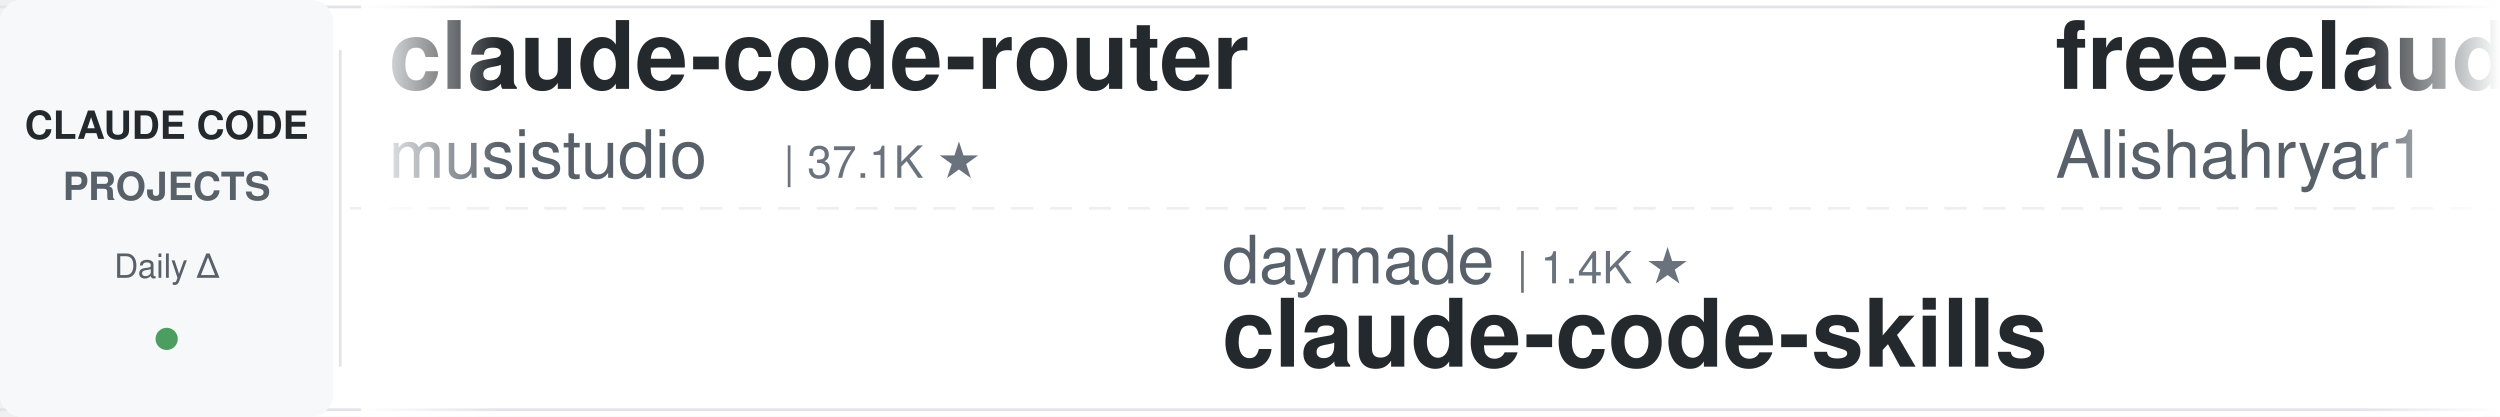
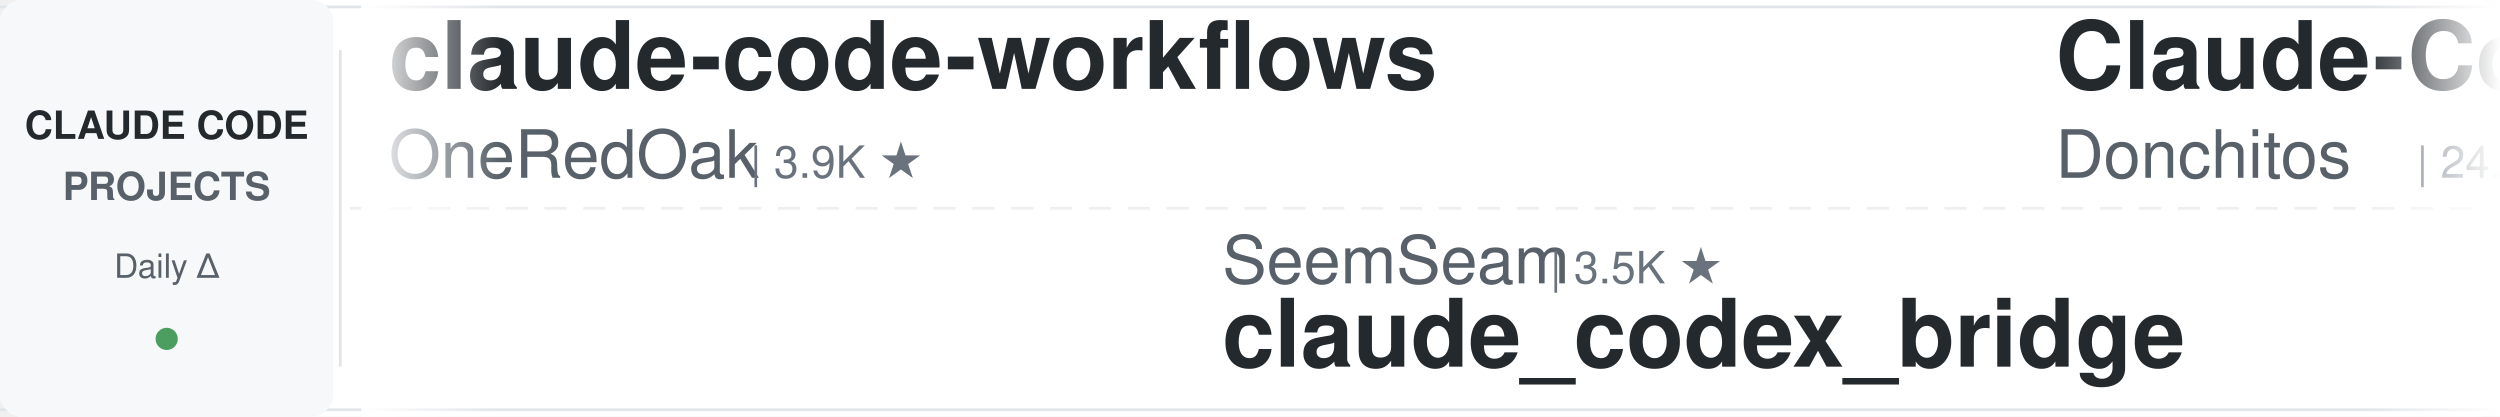
<svg xmlns="http://www.w3.org/2000/svg" width="900" height="150">
  <defs>
    <linearGradient id="leftFade" x1="0%" y1="0%" x2="100%" y2="0%">
      <stop offset="0%" style="stop-color:#ffffff;stop-opacity:1" />
      <stop offset="100%" style="stop-color:#ffffff;stop-opacity:0" />
    </linearGradient>
    <linearGradient id="rightFade" x1="0%" y1="0%" x2="100%" y2="0%">
      <stop offset="0%" style="stop-color:#ffffff;stop-opacity:0" />
      <stop offset="100%" style="stop-color:#ffffff;stop-opacity:1" />
    </linearGradient>
  </defs>
  <rect width="900" height="150" fill="#ffffff" rx="8" />
  <rect x="0" y="2" width="900" height="1" fill="#e1e4e8" />
  <rect x="0" y="147" width="900" height="1" fill="#e1e4e8" />
  <line x1="0" y1="75" x2="900" y2="75" stroke="#e1e4e8" stroke-width="1" stroke-dasharray="8 6" opacity="0.6" />
  <rect x="0" y="0" width="120" height="150" fill="#f6f8fa" rx="8" />
  <text x="60" y="50" font-family="-apple-system, BlinkMacSystemFont, 'Segoe UI', Helvetica, Arial, sans-serif" font-size="14" font-weight="600" fill="#24292e" text-anchor="middle">CLAUDE CODE</text>
  <text x="60" y="72" font-family="-apple-system, BlinkMacSystemFont, 'Segoe UI', Helvetica, Arial, sans-serif" font-size="14" font-weight="600" fill="#586069" text-anchor="middle">PROJECTS</text>
  <text x="60" y="100" font-family="-apple-system, BlinkMacSystemFont, 'Segoe UI', Helvetica, Arial, sans-serif" font-size="12" font-weight="500" fill="#586069" text-anchor="middle">Daily Δ</text>
  <circle cx="60" cy="122" r="4" fill="#22863a" opacity="0.8" />
  <rect x="122" y="18" width="1" height="114" fill="#e1e4e8" />
  <clipPath id="tickerClip">
    <rect x="130" y="0" width="770" height="150" />
  </clipPath>
  <g clip-path="url(#tickerClip)">
    <g id="tickerItems">
      <animateTransform attributeName="transform" attributeType="XML" type="translate" from="0 0" to="-3000 0" dur="54s" repeatCount="indefinite" />
      <g transform="translate(0, 0)">
-         <text x="140" y="32" font-family="-apple-system, BlinkMacSystemFont, 'Segoe UI', Helvetica, Arial, sans-serif" font-size="34" font-weight="600" fill="#24292e">claude-code-router</text>
-         <text x="140" y="64" font-family="-apple-system, BlinkMacSystemFont, 'Segoe UI', Helvetica, Arial, sans-serif" font-size="24" font-weight="400" fill="#586069">musistudio</text>
-         <text x="282" y="64" font-family="-apple-system, BlinkMacSystemFont, 'Segoe UI', Helvetica, Arial, sans-serif" font-size="16" font-weight="500" fill="#6a737d">| 37.1K ★</text>
-       </g>
-       <g transform="translate(300, 0)">
-         <text x="140" y="102" font-family="-apple-system, BlinkMacSystemFont, 'Segoe UI', Helvetica, Arial, sans-serif" font-size="24" font-weight="400" fill="#586069">daymade</text>
-         <text x="246" y="102" font-family="-apple-system, BlinkMacSystemFont, 'Segoe UI', Helvetica, Arial, sans-serif" font-size="16" font-weight="500" fill="#6a737d">| 1.4K ★</text>
-         <text x="140" y="132" font-family="-apple-system, BlinkMacSystemFont, 'Segoe UI', Helvetica, Arial, sans-serif" font-size="34" font-weight="600" fill="#24292e">claude-code-skills</text>
-       </g>
-       <g transform="translate(600, 0)">
-         <text x="140" y="32" font-family="-apple-system, BlinkMacSystemFont, 'Segoe UI', Helvetica, Arial, sans-serif" font-size="34" font-weight="600" fill="#24292e">free-claude-code</text>
-         <text x="140" y="64" font-family="-apple-system, BlinkMacSystemFont, 'Segoe UI', Helvetica, Arial, sans-serif" font-size="24" font-weight="400" fill="#586069">Alishahryar1</text>
-         <text x="306" y="64" font-family="-apple-system, BlinkMacSystemFont, 'Segoe UI', Helvetica, Arial, sans-serif" font-size="16" font-weight="500" fill="#6a737d">| 53.6K ★</text>
-       </g>
-       <g transform="translate(900, 0)">
-         <text x="140" y="102" font-family="-apple-system, BlinkMacSystemFont, 'Segoe UI', Helvetica, Arial, sans-serif" font-size="24" font-weight="400" fill="#586069">1rgs</text>
-         <text x="210" y="102" font-family="-apple-system, BlinkMacSystemFont, 'Segoe UI', Helvetica, Arial, sans-serif" font-size="16" font-weight="500" fill="#6a737d">| 3.7K ★</text>
-         <text x="140" y="132" font-family="-apple-system, BlinkMacSystemFont, 'Segoe UI', Helvetica, Arial, sans-serif" font-size="34" font-weight="600" fill="#24292e">claude-code-proxy</text>
-       </g>
-       <g transform="translate(1200, 0)">
        <text x="140" y="32" font-family="-apple-system, BlinkMacSystemFont, 'Segoe UI', Helvetica, Arial, sans-serif" font-size="34" font-weight="600" fill="#24292e">claude-code-workflows</text>
        <text x="140" y="64" font-family="-apple-system, BlinkMacSystemFont, 'Segoe UI', Helvetica, Arial, sans-serif" font-size="24" font-weight="400" fill="#586069">OneRedOak</text>
        <text x="270" y="64" font-family="-apple-system, BlinkMacSystemFont, 'Segoe UI', Helvetica, Arial, sans-serif" font-size="16" font-weight="500" fill="#6a737d">| 3.9K ★</text>
      </g>
+       <g transform="translate(300, 0)">
+         <text x="140" y="102" font-family="-apple-system, BlinkMacSystemFont, 'Segoe UI', Helvetica, Arial, sans-serif" font-size="24" font-weight="400" fill="#586069">SeemSeam</text>
+         <text x="258" y="102" font-family="-apple-system, BlinkMacSystemFont, 'Segoe UI', Helvetica, Arial, sans-serif" font-size="16" font-weight="500" fill="#6a737d">| 3.5K ★</text>
+         <text x="140" y="132" font-family="-apple-system, BlinkMacSystemFont, 'Segoe UI', Helvetica, Arial, sans-serif" font-size="34" font-weight="600" fill="#24292e">claude_codex_bridge</text>
+       </g>
+       <g transform="translate(600, 0)">
+         <text x="140" y="32" font-family="-apple-system, BlinkMacSystemFont, 'Segoe UI', Helvetica, Arial, sans-serif" font-size="34" font-weight="600" fill="#24292e">Claude-Code-Game-Studios</text>
+         <text x="140" y="64" font-family="-apple-system, BlinkMacSystemFont, 'Segoe UI', Helvetica, Arial, sans-serif" font-size="24" font-weight="400" fill="#586069">Donchitos</text>
+         <text x="270" y="64" font-family="-apple-system, BlinkMacSystemFont, 'Segoe UI', Helvetica, Arial, sans-serif" font-size="16" font-weight="500" fill="#6a737d">| 24.9K ★</text>
+       </g>
+       <g transform="translate(900, 0)">
+         <text x="140" y="102" font-family="-apple-system, BlinkMacSystemFont, 'Segoe UI', Helvetica, Arial, sans-serif" font-size="24" font-weight="400" fill="#586069">zebbern</text>
+         <text x="246" y="102" font-family="-apple-system, BlinkMacSystemFont, 'Segoe UI', Helvetica, Arial, sans-serif" font-size="16" font-weight="500" fill="#6a737d">| 4.6K ★</text>
+         <text x="140" y="132" font-family="-apple-system, BlinkMacSystemFont, 'Segoe UI', Helvetica, Arial, sans-serif" font-size="34" font-weight="600" fill="#24292e">claude-code-guide</text>
+       </g>
+       <g transform="translate(1200, 0)">
+         <text x="140" y="32" font-family="-apple-system, BlinkMacSystemFont, 'Segoe UI', Helvetica, Arial, sans-serif" font-size="34" font-weight="600" fill="#24292e">claude-code-analysis</text>
+         <text x="140" y="64" font-family="-apple-system, BlinkMacSystemFont, 'Segoe UI', Helvetica, Arial, sans-serif" font-size="24" font-weight="400" fill="#586069">liuup</text>
+         <text x="222" y="64" font-family="-apple-system, BlinkMacSystemFont, 'Segoe UI', Helvetica, Arial, sans-serif" font-size="16" font-weight="500" fill="#6a737d">| 3.9K ★</text>
+       </g>
      <g transform="translate(1500, 0)">
-         <text x="140" y="102" font-family="-apple-system, BlinkMacSystemFont, 'Segoe UI', Helvetica, Arial, sans-serif" font-size="24" font-weight="400" fill="#586069">rohitg00</text>
-         <text x="258" y="102" font-family="-apple-system, BlinkMacSystemFont, 'Segoe UI', Helvetica, Arial, sans-serif" font-size="16" font-weight="500" fill="#6a737d">| 2.6K ★</text>
-         <text x="140" y="132" font-family="-apple-system, BlinkMacSystemFont, 'Segoe UI', Helvetica, Arial, sans-serif" font-size="34" font-weight="600" fill="#24292e">awesome-claude-code-tool...</text>
-       </g>
-       <g transform="translate(1800, 0)">
-         <text x="140" y="32" font-family="-apple-system, BlinkMacSystemFont, 'Segoe UI', Helvetica, Arial, sans-serif" font-size="34" font-weight="600" fill="#24292e">claude-code-transcripts</text>
-         <text x="140" y="64" font-family="-apple-system, BlinkMacSystemFont, 'Segoe UI', Helvetica, Arial, sans-serif" font-size="24" font-weight="400" fill="#586069">simonw</text>
-         <text x="234" y="64" font-family="-apple-system, BlinkMacSystemFont, 'Segoe UI', Helvetica, Arial, sans-serif" font-size="16" font-weight="500" fill="#6a737d">| 1.7K ★</text>
-       </g>
-       <g transform="translate(2100, 0)">
-         <text x="140" y="102" font-family="-apple-system, BlinkMacSystemFont, 'Segoe UI', Helvetica, Arial, sans-serif" font-size="24" font-weight="400" fill="#586069">asgeirtj</text>
-         <text x="258" y="102" font-family="-apple-system, BlinkMacSystemFont, 'Segoe UI', Helvetica, Arial, sans-serif" font-size="16" font-weight="500" fill="#6a737d">| 64.3K ★</text>
-         <text x="140" y="132" font-family="-apple-system, BlinkMacSystemFont, 'Segoe UI', Helvetica, Arial, sans-serif" font-size="34" font-weight="600" fill="#24292e">system_prompts_leaks</text>
-       </g>
-       <g transform="translate(2400, 0)">
-         <text x="140" y="32" font-family="-apple-system, BlinkMacSystemFont, 'Segoe UI', Helvetica, Arial, sans-serif" font-size="34" font-weight="600" fill="#24292e">claude-code-reverse</text>
-         <text x="140" y="64" font-family="-apple-system, BlinkMacSystemFont, 'Segoe UI', Helvetica, Arial, sans-serif" font-size="24" font-weight="400" fill="#586069">Yuyz0112</text>
-         <text x="258" y="64" font-family="-apple-system, BlinkMacSystemFont, 'Segoe UI', Helvetica, Arial, sans-serif" font-size="16" font-weight="500" fill="#6a737d">| 2.4K ★</text>
-       </g>
-       <g transform="translate(2700, 0)">
        <text x="140" y="102" font-family="-apple-system, BlinkMacSystemFont, 'Segoe UI', Helvetica, Arial, sans-serif" font-size="24" font-weight="400" fill="#586069">VoltAgent</text>
        <text x="270" y="102" font-family="-apple-system, BlinkMacSystemFont, 'Segoe UI', Helvetica, Arial, sans-serif" font-size="16" font-weight="500" fill="#6a737d">| 24.9K ★</text>
        <text x="140" y="132" font-family="-apple-system, BlinkMacSystemFont, 'Segoe UI', Helvetica, Arial, sans-serif" font-size="34" font-weight="600" fill="#24292e">awesome-claude-code-suba...</text>
      </g>
+       <g transform="translate(1800, 0)">
+         <text x="140" y="32" font-family="-apple-system, BlinkMacSystemFont, 'Segoe UI', Helvetica, Arial, sans-serif" font-size="34" font-weight="600" fill="#24292e">claude-code-system-promp...</text>
+         <text x="140" y="64" font-family="-apple-system, BlinkMacSystemFont, 'Segoe UI', Helvetica, Arial, sans-serif" font-size="24" font-weight="400" fill="#586069">Piebald-AI</text>
+         <text x="282" y="64" font-family="-apple-system, BlinkMacSystemFont, 'Segoe UI', Helvetica, Arial, sans-serif" font-size="16" font-weight="500" fill="#6a737d">| 12.6K ★</text>
+       </g>
+       <g transform="translate(2100, 0)">
+         <text x="140" y="102" font-family="-apple-system, BlinkMacSystemFont, 'Segoe UI', Helvetica, Arial, sans-serif" font-size="24" font-weight="400" fill="#586069">jqueryscript</text>
+         <text x="306" y="102" font-family="-apple-system, BlinkMacSystemFont, 'Segoe UI', Helvetica, Arial, sans-serif" font-size="16" font-weight="500" fill="#6a737d">| 509 ★</text>
+         <text x="140" y="132" font-family="-apple-system, BlinkMacSystemFont, 'Segoe UI', Helvetica, Arial, sans-serif" font-size="34" font-weight="600" fill="#24292e">awesome-claude-code</text>
+       </g>
+       <g transform="translate(2400, 0)">
+         <text x="140" y="32" font-family="-apple-system, BlinkMacSystemFont, 'Segoe UI', Helvetica, Arial, sans-serif" font-size="34" font-weight="600" fill="#24292e">everything-claude-code</text>
+         <text x="140" y="64" font-family="-apple-system, BlinkMacSystemFont, 'Segoe UI', Helvetica, Arial, sans-serif" font-size="24" font-weight="400" fill="#586069">WorldFlowAI</text>
+         <text x="294" y="64" font-family="-apple-system, BlinkMacSystemFont, 'Segoe UI', Helvetica, Arial, sans-serif" font-size="16" font-weight="500" fill="#6a737d">| 2.6K ★</text>
+       </g>
+       <g transform="translate(2700, 0)">
+         <text x="140" y="102" font-family="-apple-system, BlinkMacSystemFont, 'Segoe UI', Helvetica, Arial, sans-serif" font-size="24" font-weight="400" fill="#586069">Windy3f3f3f3f</text>
+         <text x="318" y="102" font-family="-apple-system, BlinkMacSystemFont, 'Segoe UI', Helvetica, Arial, sans-serif" font-size="16" font-weight="500" fill="#6a737d">| 2.6K ★</text>
+         <text x="140" y="132" font-family="-apple-system, BlinkMacSystemFont, 'Segoe UI', Helvetica, Arial, sans-serif" font-size="34" font-weight="600" fill="#24292e">claude-code-from-scratch</text>
+       </g>
      <g transform="translate(3000, 0)">
-         <text x="140" y="32" font-family="-apple-system, BlinkMacSystemFont, 'Segoe UI', Helvetica, Arial, sans-serif" font-size="34" font-weight="600" fill="#24292e">claude-code-router</text>
-         <text x="140" y="64" font-family="-apple-system, BlinkMacSystemFont, 'Segoe UI', Helvetica, Arial, sans-serif" font-size="24" font-weight="400" fill="#586069">musistudio</text>
-         <text x="282" y="64" font-family="-apple-system, BlinkMacSystemFont, 'Segoe UI', Helvetica, Arial, sans-serif" font-size="16" font-weight="500" fill="#6a737d">| 37.1K ★</text>
+         <text x="140" y="32" font-family="-apple-system, BlinkMacSystemFont, 'Segoe UI', Helvetica, Arial, sans-serif" font-size="34" font-weight="600" fill="#24292e">claude-code-workflows</text>
+         <text x="140" y="64" font-family="-apple-system, BlinkMacSystemFont, 'Segoe UI', Helvetica, Arial, sans-serif" font-size="24" font-weight="400" fill="#586069">OneRedOak</text>
+         <text x="270" y="64" font-family="-apple-system, BlinkMacSystemFont, 'Segoe UI', Helvetica, Arial, sans-serif" font-size="16" font-weight="500" fill="#6a737d">| 3.9K ★</text>
      </g>
      <g transform="translate(3300, 0)">
-         <text x="140" y="102" font-family="-apple-system, BlinkMacSystemFont, 'Segoe UI', Helvetica, Arial, sans-serif" font-size="24" font-weight="400" fill="#586069">daymade</text>
-         <text x="246" y="102" font-family="-apple-system, BlinkMacSystemFont, 'Segoe UI', Helvetica, Arial, sans-serif" font-size="16" font-weight="500" fill="#6a737d">| 1.4K ★</text>
-         <text x="140" y="132" font-family="-apple-system, BlinkMacSystemFont, 'Segoe UI', Helvetica, Arial, sans-serif" font-size="34" font-weight="600" fill="#24292e">claude-code-skills</text>
+         <text x="140" y="102" font-family="-apple-system, BlinkMacSystemFont, 'Segoe UI', Helvetica, Arial, sans-serif" font-size="24" font-weight="400" fill="#586069">SeemSeam</text>
+         <text x="258" y="102" font-family="-apple-system, BlinkMacSystemFont, 'Segoe UI', Helvetica, Arial, sans-serif" font-size="16" font-weight="500" fill="#6a737d">| 3.5K ★</text>
+         <text x="140" y="132" font-family="-apple-system, BlinkMacSystemFont, 'Segoe UI', Helvetica, Arial, sans-serif" font-size="34" font-weight="600" fill="#24292e">claude_codex_bridge</text>
      </g>
      <g transform="translate(3600, 0)">
-         <text x="140" y="32" font-family="-apple-system, BlinkMacSystemFont, 'Segoe UI', Helvetica, Arial, sans-serif" font-size="34" font-weight="600" fill="#24292e">free-claude-code</text>
-         <text x="140" y="64" font-family="-apple-system, BlinkMacSystemFont, 'Segoe UI', Helvetica, Arial, sans-serif" font-size="24" font-weight="400" fill="#586069">Alishahryar1</text>
-         <text x="306" y="64" font-family="-apple-system, BlinkMacSystemFont, 'Segoe UI', Helvetica, Arial, sans-serif" font-size="16" font-weight="500" fill="#6a737d">| 53.6K ★</text>
+         <text x="140" y="32" font-family="-apple-system, BlinkMacSystemFont, 'Segoe UI', Helvetica, Arial, sans-serif" font-size="34" font-weight="600" fill="#24292e">Claude-Code-Game-Studios</text>
+         <text x="140" y="64" font-family="-apple-system, BlinkMacSystemFont, 'Segoe UI', Helvetica, Arial, sans-serif" font-size="24" font-weight="400" fill="#586069">Donchitos</text>
+         <text x="270" y="64" font-family="-apple-system, BlinkMacSystemFont, 'Segoe UI', Helvetica, Arial, sans-serif" font-size="16" font-weight="500" fill="#6a737d">| 24.9K ★</text>
      </g>
      <g transform="translate(3900, 0)">
-         <text x="140" y="102" font-family="-apple-system, BlinkMacSystemFont, 'Segoe UI', Helvetica, Arial, sans-serif" font-size="24" font-weight="400" fill="#586069">1rgs</text>
-         <text x="210" y="102" font-family="-apple-system, BlinkMacSystemFont, 'Segoe UI', Helvetica, Arial, sans-serif" font-size="16" font-weight="500" fill="#6a737d">| 3.7K ★</text>
-         <text x="140" y="132" font-family="-apple-system, BlinkMacSystemFont, 'Segoe UI', Helvetica, Arial, sans-serif" font-size="34" font-weight="600" fill="#24292e">claude-code-proxy</text>
+         <text x="140" y="102" font-family="-apple-system, BlinkMacSystemFont, 'Segoe UI', Helvetica, Arial, sans-serif" font-size="24" font-weight="400" fill="#586069">zebbern</text>
+         <text x="246" y="102" font-family="-apple-system, BlinkMacSystemFont, 'Segoe UI', Helvetica, Arial, sans-serif" font-size="16" font-weight="500" fill="#6a737d">| 4.6K ★</text>
+         <text x="140" y="132" font-family="-apple-system, BlinkMacSystemFont, 'Segoe UI', Helvetica, Arial, sans-serif" font-size="34" font-weight="600" fill="#24292e">claude-code-guide</text>
      </g>
    </g>
  </g>
  <rect x="130" y="0" width="50" height="150" fill="url(#leftFade)" />
  <rect x="850" y="0" width="50" height="150" fill="url(#rightFade)" />
</svg>
